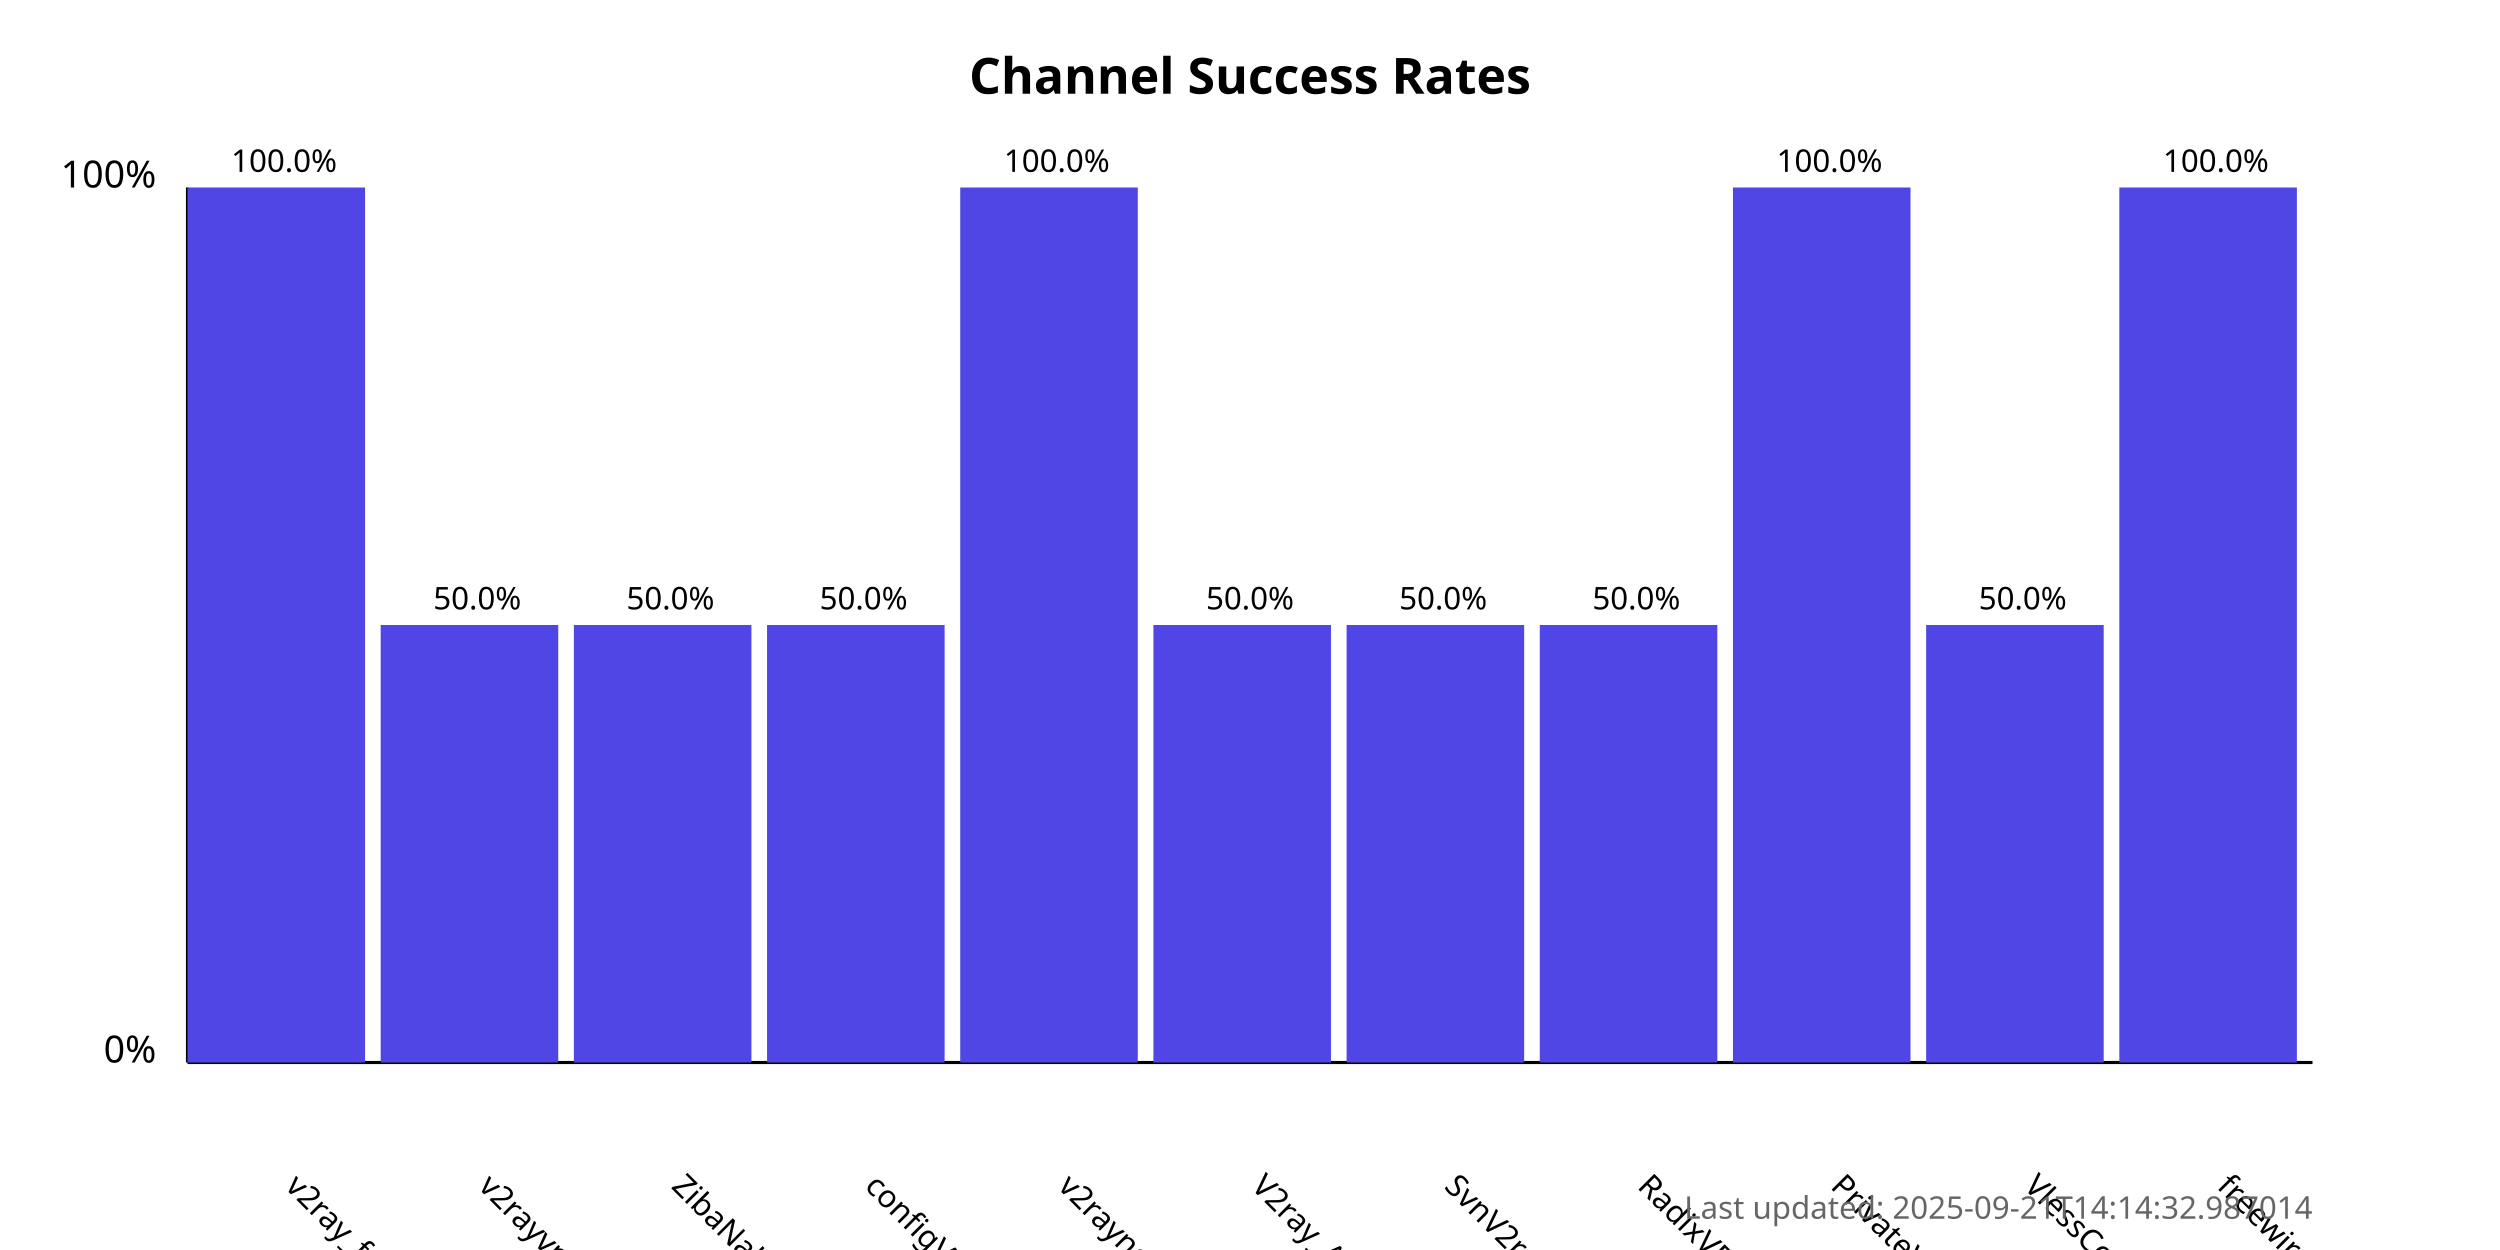
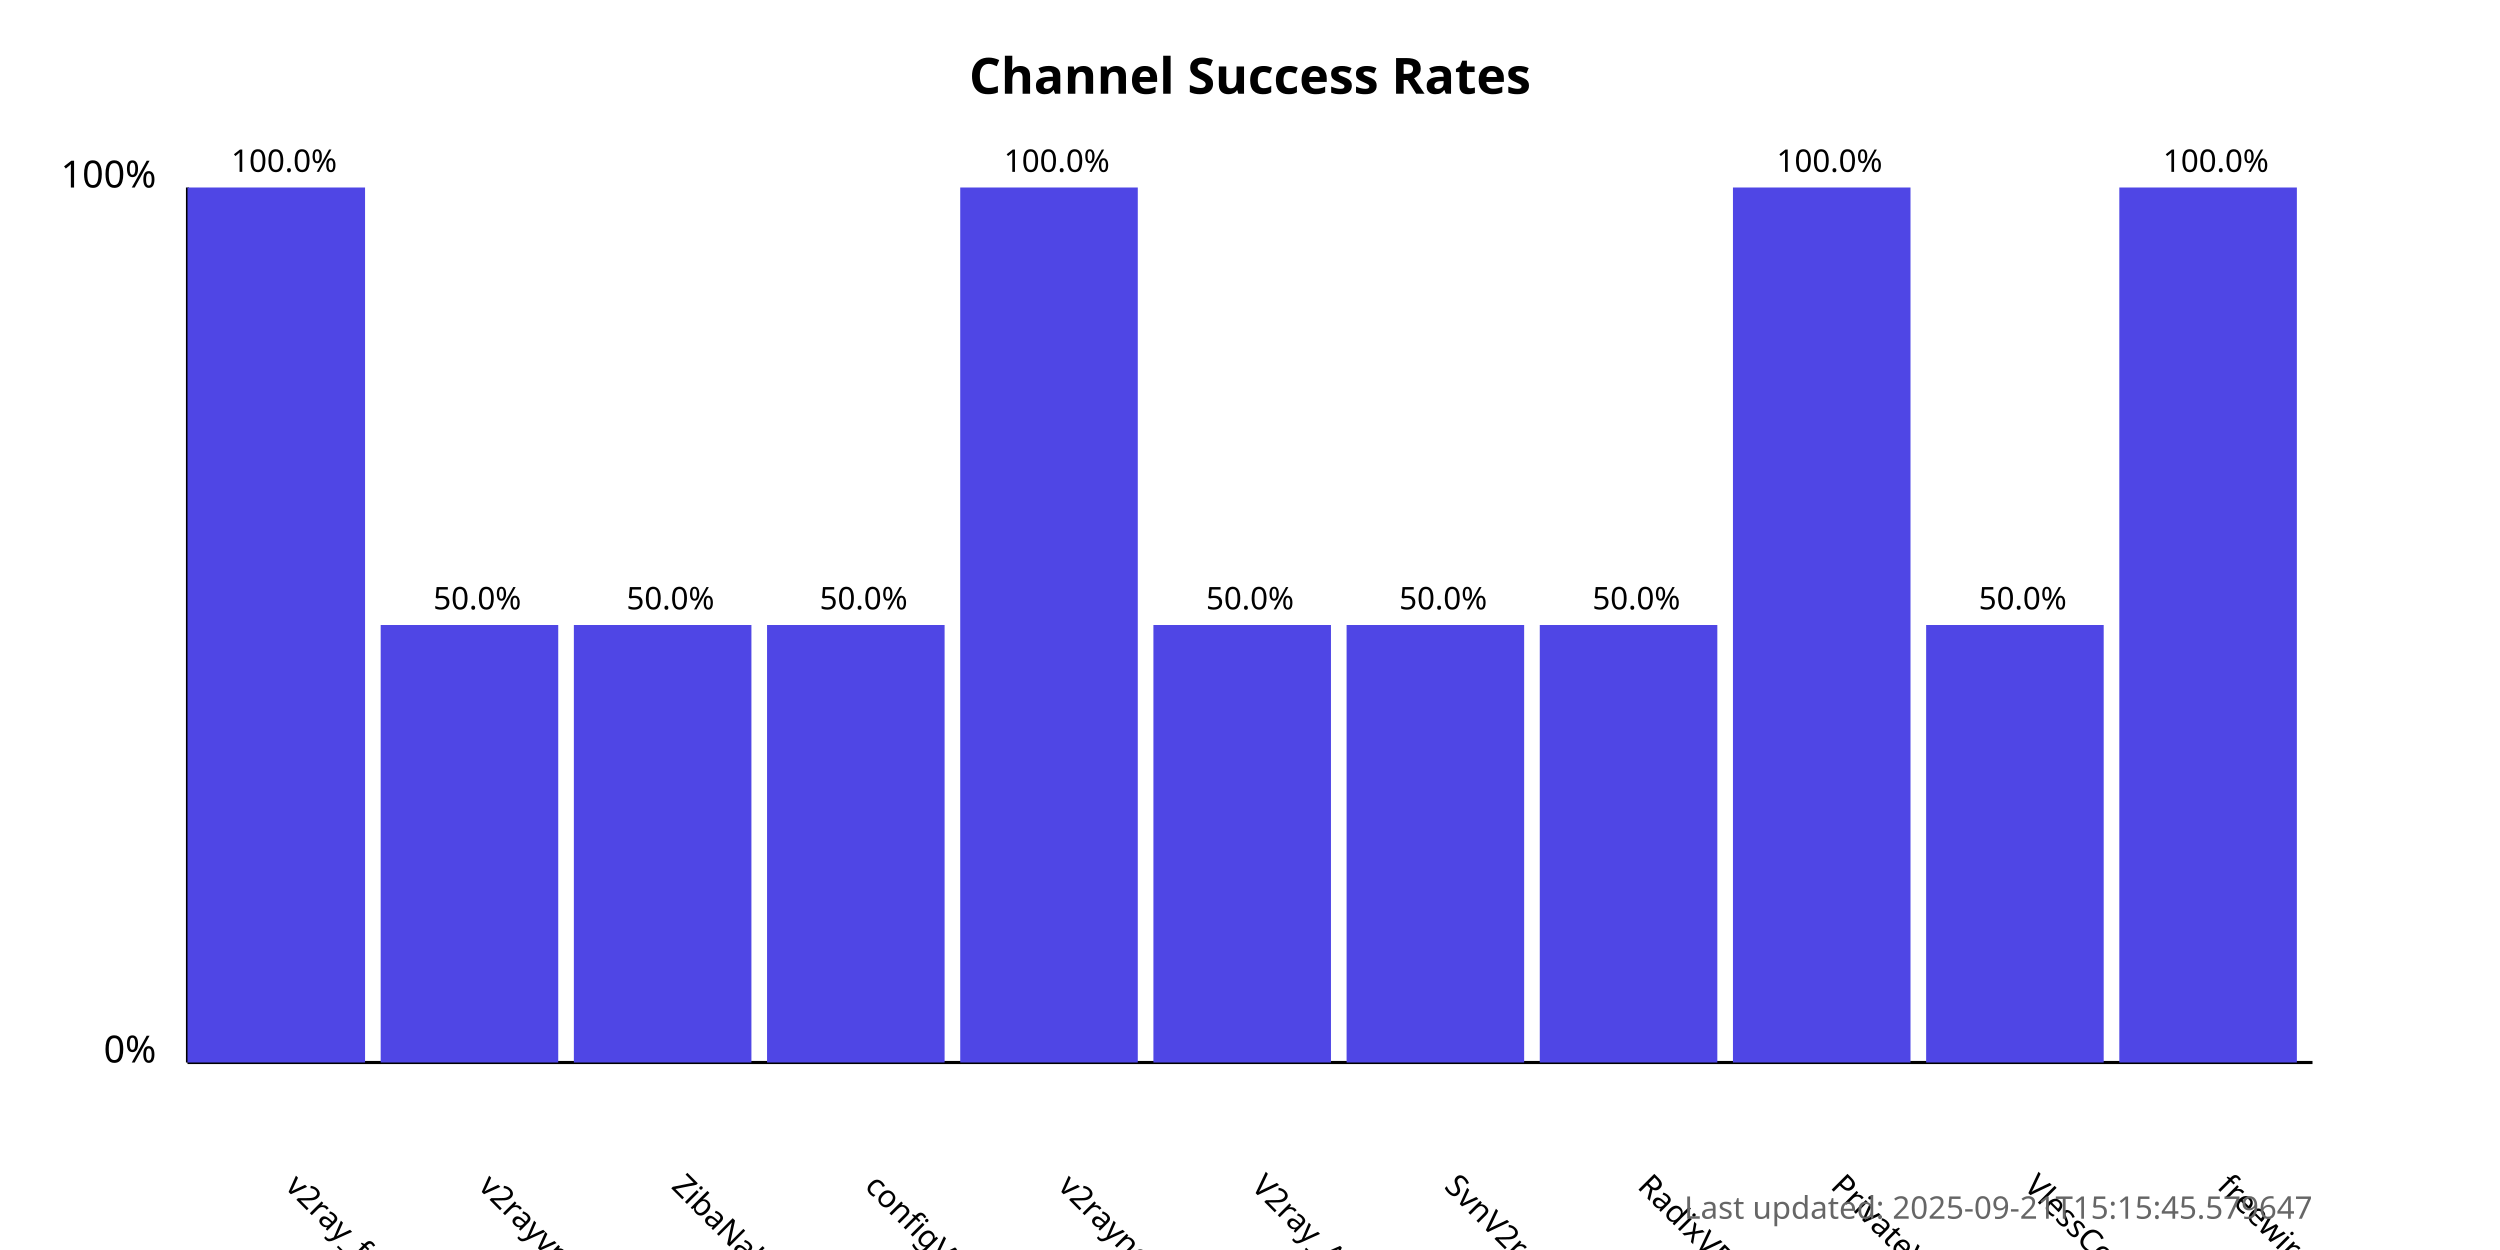
<svg xmlns="http://www.w3.org/2000/svg" width="800" height="400">
  <style>
            .chart-title { font: bold 16px sans-serif; }
            .axis-label { font: 12px sans-serif; }
            .tick-label { font: 10px sans-serif; }
            .bar { fill: #4f46e5; }
            .bar:hover { fill: #6366f1; }
            .timestamp { font: 10px sans-serif; fill: #666; }
        </style>
  <text x="400.0" y="30" text-anchor="middle" class="chart-title">
            Channel Success Rates
        </text>
  <line x1="60" y1="340" x2="60" y2="60" stroke="black" stroke-width="1" />
  <line x1="60" y1="340" x2="740" y2="340" stroke="black" stroke-width="1" />
  <text x="50" y="340" text-anchor="end" class="axis-label">0%</text>
  <text x="50" y="60" text-anchor="end" class="axis-label">100%</text>
  <g>
    <rect x="60" y="60.0" width="56.818" height="280.0" class="bar" />
    <text x="90.909" y="380" transform="rotate(45, 90.90909, 380)" text-anchor="start" class="tick-label">
                v2ray_free_conf
            </text>
    <text x="90.909" y="55.0" text-anchor="middle" class="tick-label">
                100.0%
            </text>
  </g>
  <g>
    <rect x="121.818" y="200.0" width="56.818" height="140.0" class="bar" />
    <text x="152.727" y="380" transform="rotate(45, 152.7273, 380)" text-anchor="start" class="tick-label">
                v2rayvpno
            </text>
    <text x="152.727" y="195.0" text-anchor="middle" class="tick-label">
                50.0%
            </text>
  </g>
  <g>
    <rect x="183.636" y="200.0" width="56.818" height="140.0" class="bar" />
    <text x="214.545" y="380" transform="rotate(45, 214.5455, 380)" text-anchor="start" class="tick-label">
                ZibaNabz
            </text>
    <text x="214.545" y="195.0" text-anchor="middle" class="tick-label">
                50.0%
            </text>
  </g>
  <g>
    <rect x="245.455" y="200.0" width="56.818" height="140.0" class="bar" />
    <text x="276.364" y="380" transform="rotate(45, 276.3636, 380)" text-anchor="start" class="tick-label">
                configV2rayForFree
            </text>
    <text x="276.364" y="195.0" text-anchor="middle" class="tick-label">
                50.0%
            </text>
  </g>
  <g>
    <rect x="307.273" y="60.0" width="56.818" height="280.0" class="bar" />
    <text x="338.182" y="380" transform="rotate(45, 338.1818, 380)" text-anchor="start" class="tick-label">
                v2rayngvpn
            </text>
    <text x="338.182" y="55.0" text-anchor="middle" class="tick-label">
                100.0%
            </text>
  </g>
  <g>
    <rect x="369.091" y="200.0" width="56.818" height="140.0" class="bar" />
    <text x="400.0" y="380" transform="rotate(45, 400.0, 380)" text-anchor="start" class="tick-label">
                V2ray_Alpha
            </text>
    <text x="400.0" y="195.0" text-anchor="middle" class="tick-label">
                50.0%
            </text>
  </g>
  <g>
    <rect x="430.909" y="200.0" width="56.818" height="140.0" class="bar" />
    <text x="461.818" y="380" transform="rotate(45, 461.8182, 380)" text-anchor="start" class="tick-label">
                SvnV2ray
            </text>
    <text x="461.818" y="195.0" text-anchor="middle" class="tick-label">
                50.0%
            </text>
  </g>
  <g>
    <rect x="492.727" y="200.0" width="56.818" height="140.0" class="bar" />
    <text x="523.636" y="380" transform="rotate(45, 523.6364, 380)" text-anchor="start" class="tick-label">
                RadixVPN
            </text>
    <text x="523.636" y="195.0" text-anchor="middle" class="tick-label">
                50.0%
            </text>
  </g>
  <g>
    <rect x="554.545" y="60.0" width="56.818" height="280.0" class="bar" />
    <text x="585.455" y="380" transform="rotate(45, 585.4545, 380)" text-anchor="start" class="tick-label">
                PrivateVPNs
            </text>
    <text x="585.455" y="55.0" text-anchor="middle" class="tick-label">
                100.0%
            </text>
  </g>
  <g>
    <rect x="616.364" y="200.0" width="56.818" height="140.0" class="bar" />
    <text x="647.273" y="380" transform="rotate(45, 647.2727, 380)" text-anchor="start" class="tick-label">
                VlessConfig
            </text>
    <text x="647.273" y="195.0" text-anchor="middle" class="tick-label">
                50.0%
            </text>
  </g>
  <g>
    <rect x="678.182" y="60.0" width="56.818" height="280.0" class="bar" />
    <text x="709.091" y="380" transform="rotate(45, 709.0909, 380)" text-anchor="start" class="tick-label">
                freewireguard
            </text>
    <text x="709.091" y="55.0" text-anchor="middle" class="tick-label">
                100.0%
            </text>
  </g>
  <text x="740" y="390" text-anchor="end" class="timestamp">
-             Last updated: 2025-09-21T14:14:32.987014
+             Last updated: 2025-09-21T15:15:45.579647
        </text>
</svg>
